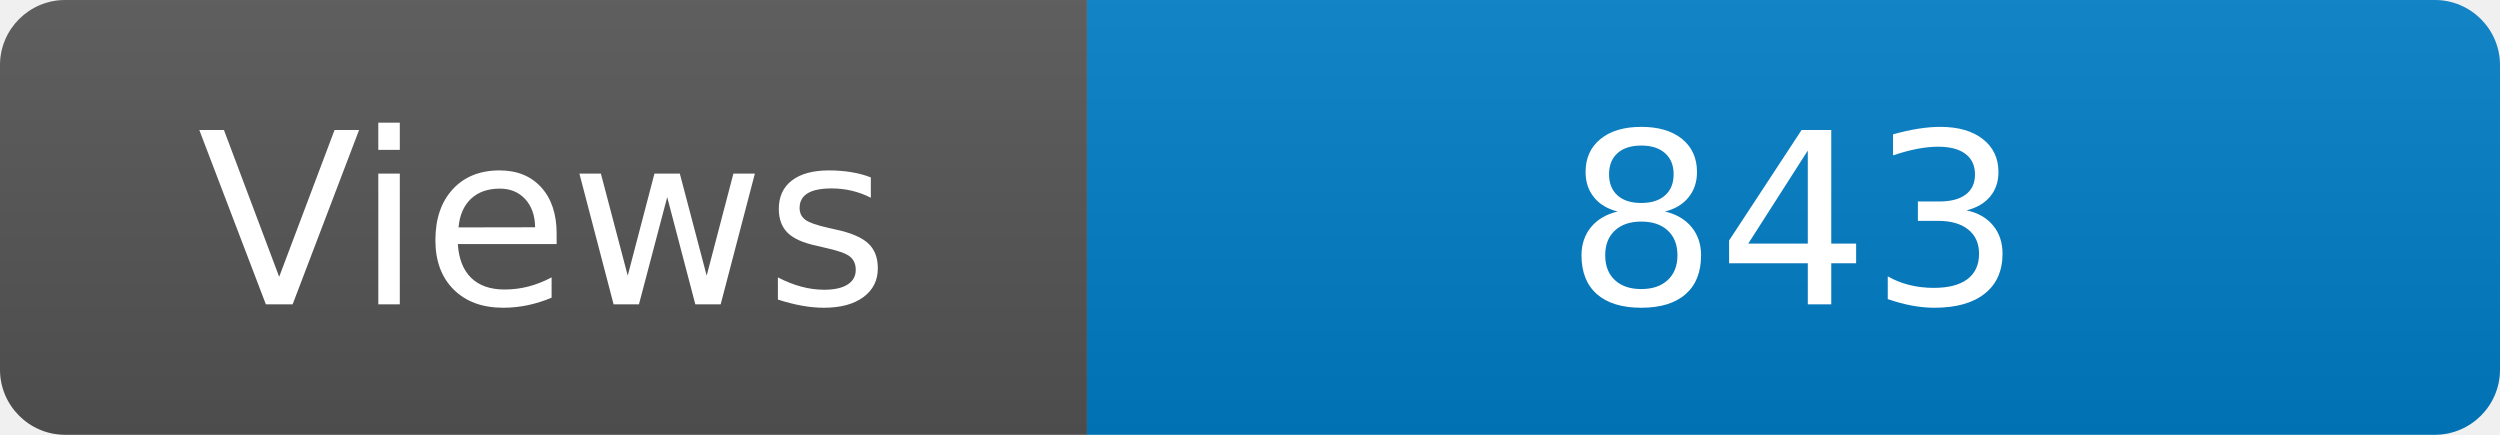
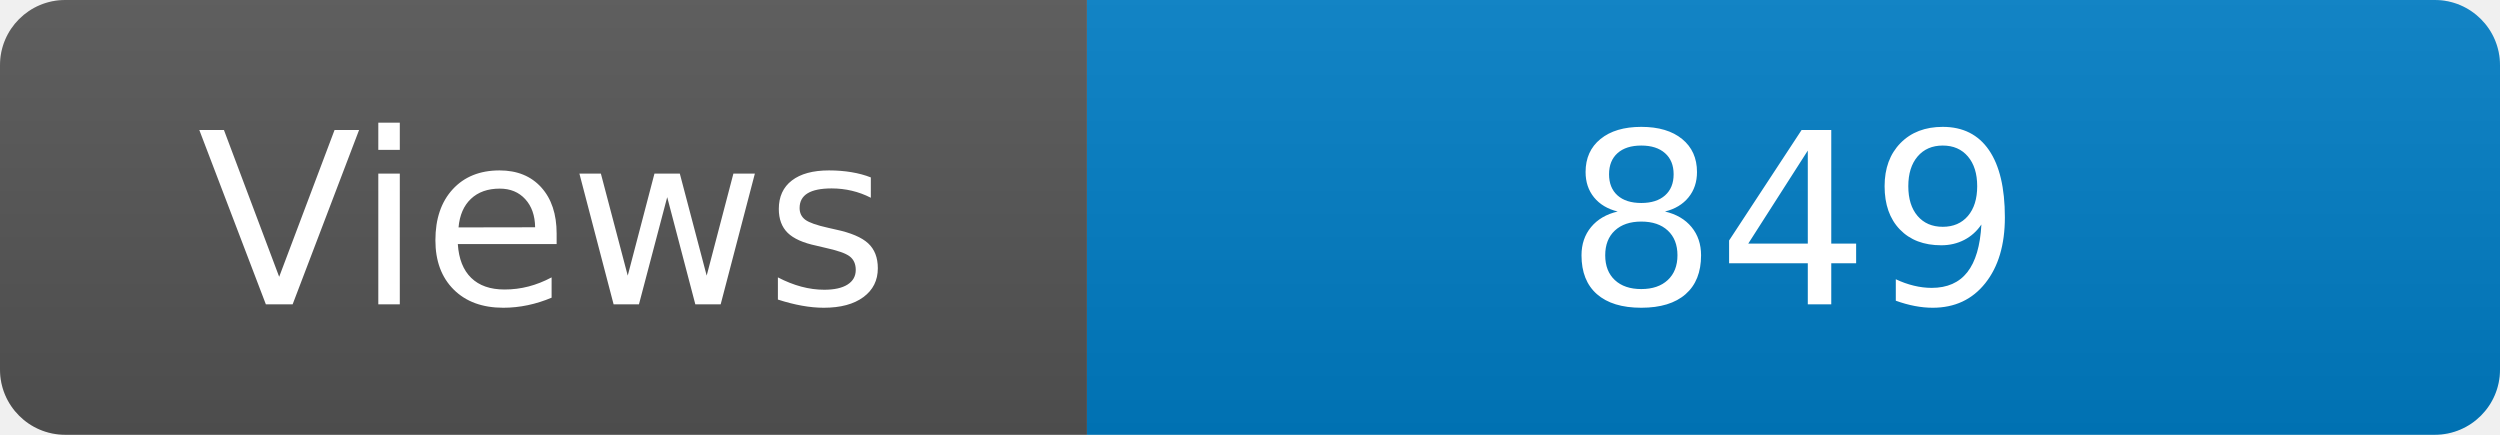
<svg xmlns="http://www.w3.org/2000/svg" width="115" height="20" role="img" aria-label="Maintained?: yes">
  <linearGradient id="s" x2="0" y2="100%">
    <stop offset="0" stop-color="#bbb" stop-opacity=".1" />
    <stop offset="1" stop-opacity=".1" />
  </linearGradient>
  <clipPath id="r">
    <rect width="115" height="20" rx="3" fill="#fff" />
  </clipPath>
  <g clip-path="url(#r)">
    <rect width="50" height="20" fill="#555" />
    <rect x="50" width="160" height="20" fill="#007ec6" />
    <rect width="115" height="20" fill="url(#s)" />
  </g>
  <g fill="#fff" text-anchor="middle" font-family="Verdana,Geneva,DejaVu Sans,sans-serif" font-size="110">
    <text x="250" y="140" transform="scale(.1)" fill="#fff">Views</text>
-     <text x="825" y="140" transform="scale(.1)" fill="#fff">843</text>
+     <text x="825" y="140" transform="scale(.1)" fill="#fff">849</text>
  </g>
</svg>
